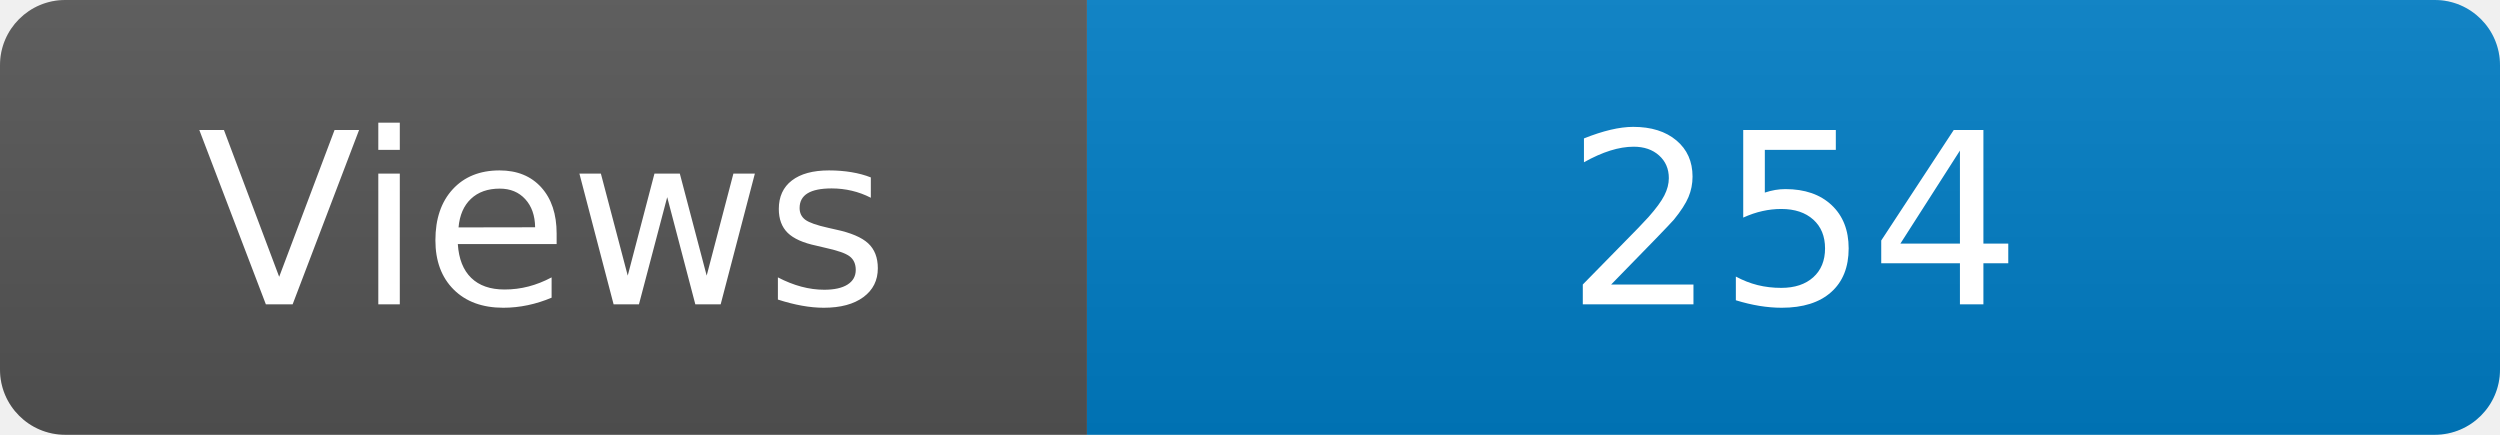
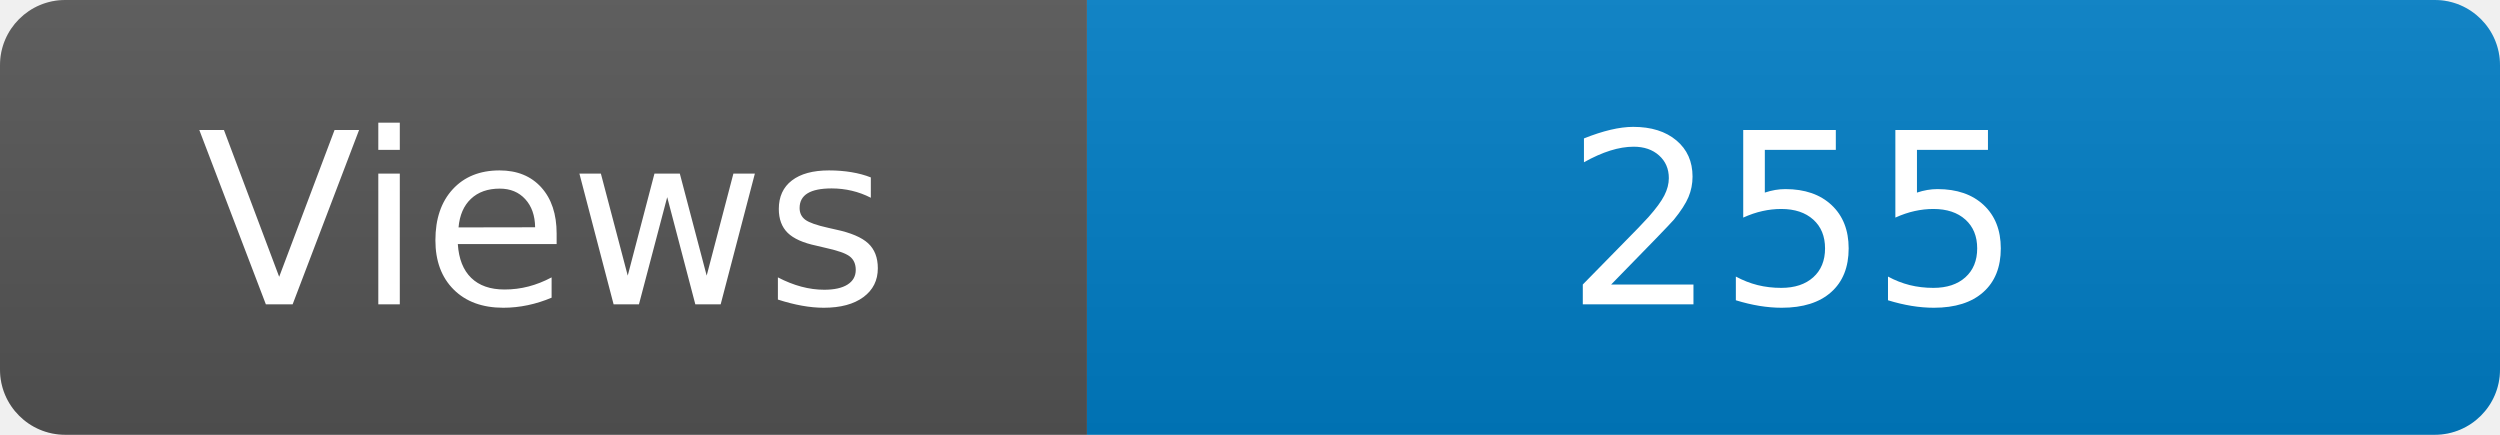
<svg xmlns="http://www.w3.org/2000/svg" width="115" height="20" role="img" aria-label="Maintained?: yes">
  <linearGradient id="s" x2="0" y2="100%">
    <stop offset="0" stop-color="#bbb" stop-opacity=".1" />
    <stop offset="1" stop-opacity=".1" />
  </linearGradient>
  <clipPath id="r">
    <rect width="115" height="20" rx="3" fill="#fff" />
  </clipPath>
  <g clip-path="url(#r)">
    <rect width="50" height="20" fill="#555" />
    <rect x="50" width="160" height="20" fill="#007ec6" />
    <rect width="115" height="20" fill="url(#s)" />
  </g>
  <g fill="#fff" text-anchor="middle" font-family="Verdana,Geneva,DejaVu Sans,sans-serif" font-size="110">
    <text x="250" y="140" transform="scale(.1)" fill="#fff">Views</text>
-     <text x="825" y="140" transform="scale(.1)" fill="#fff">254</text>
+     <text x="825" y="140" transform="scale(.1)" fill="#fff">255</text>
  </g>
</svg>
